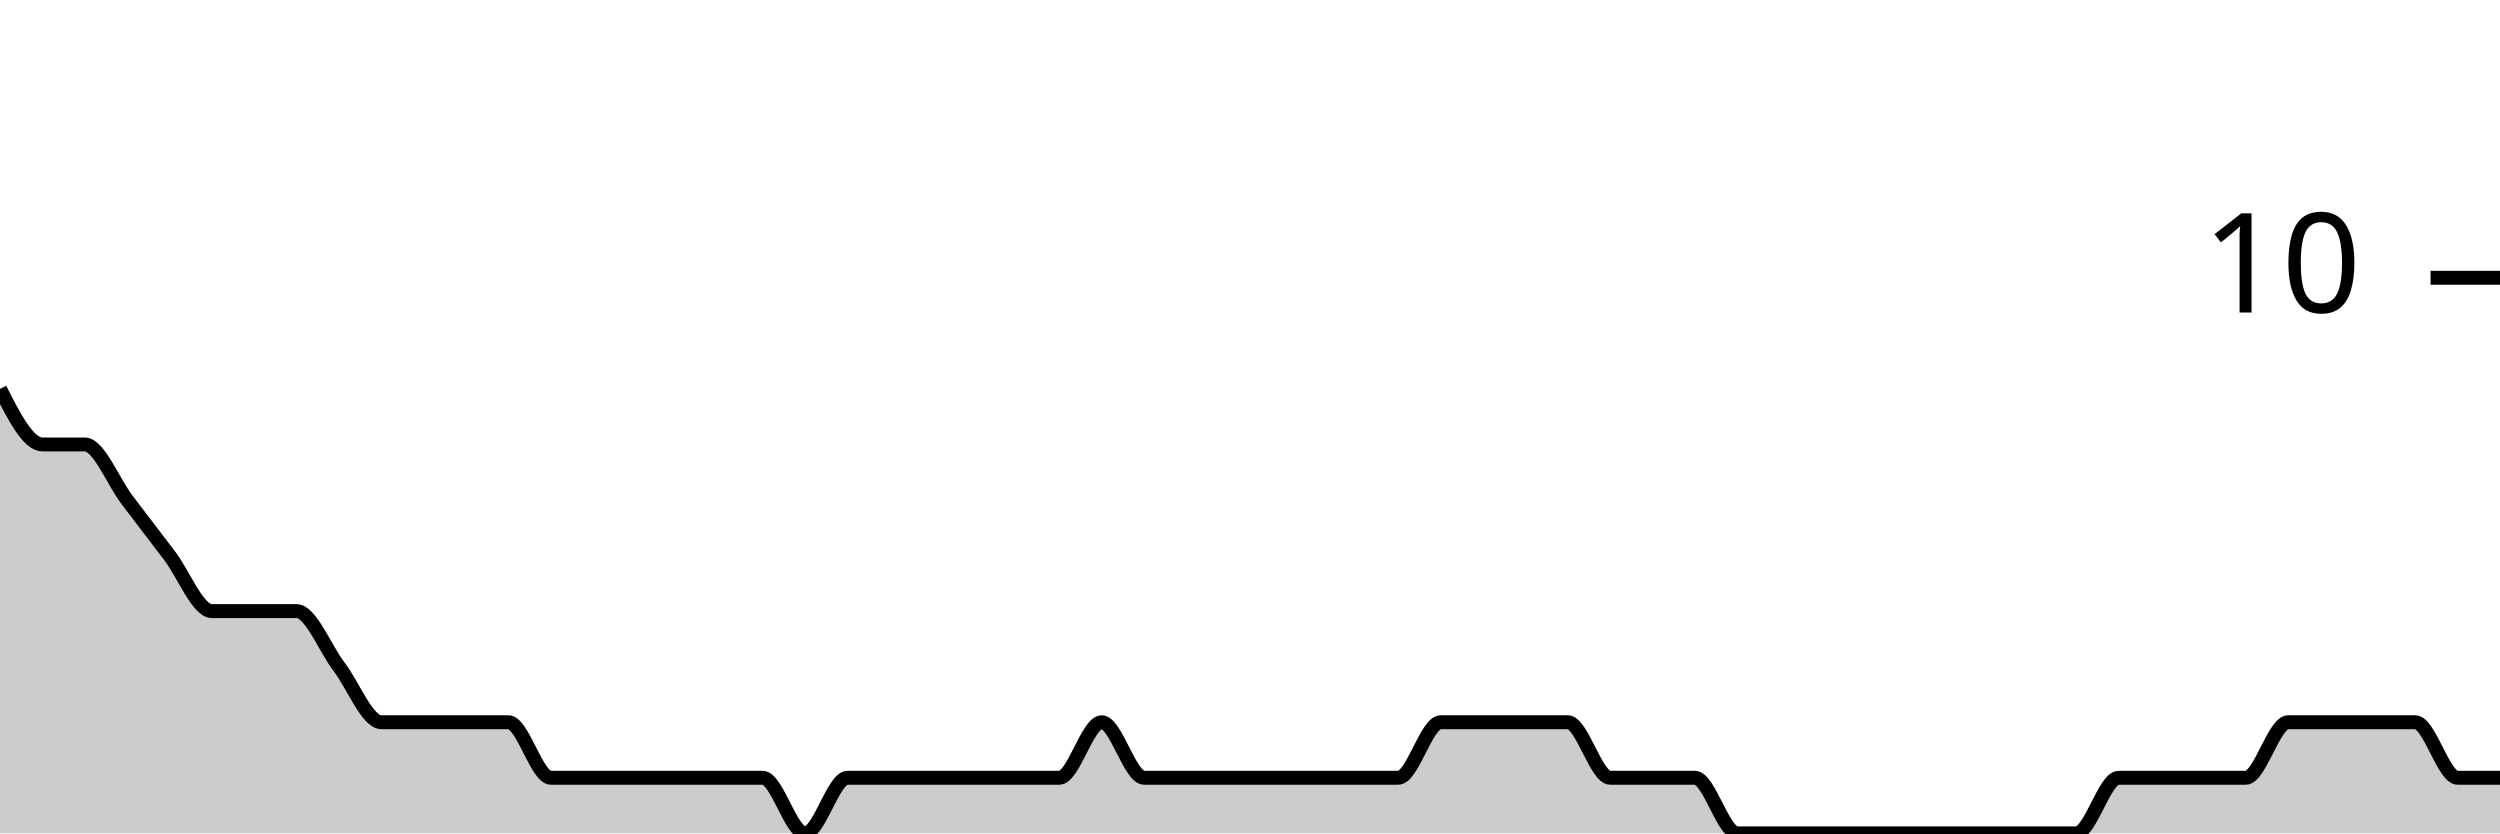
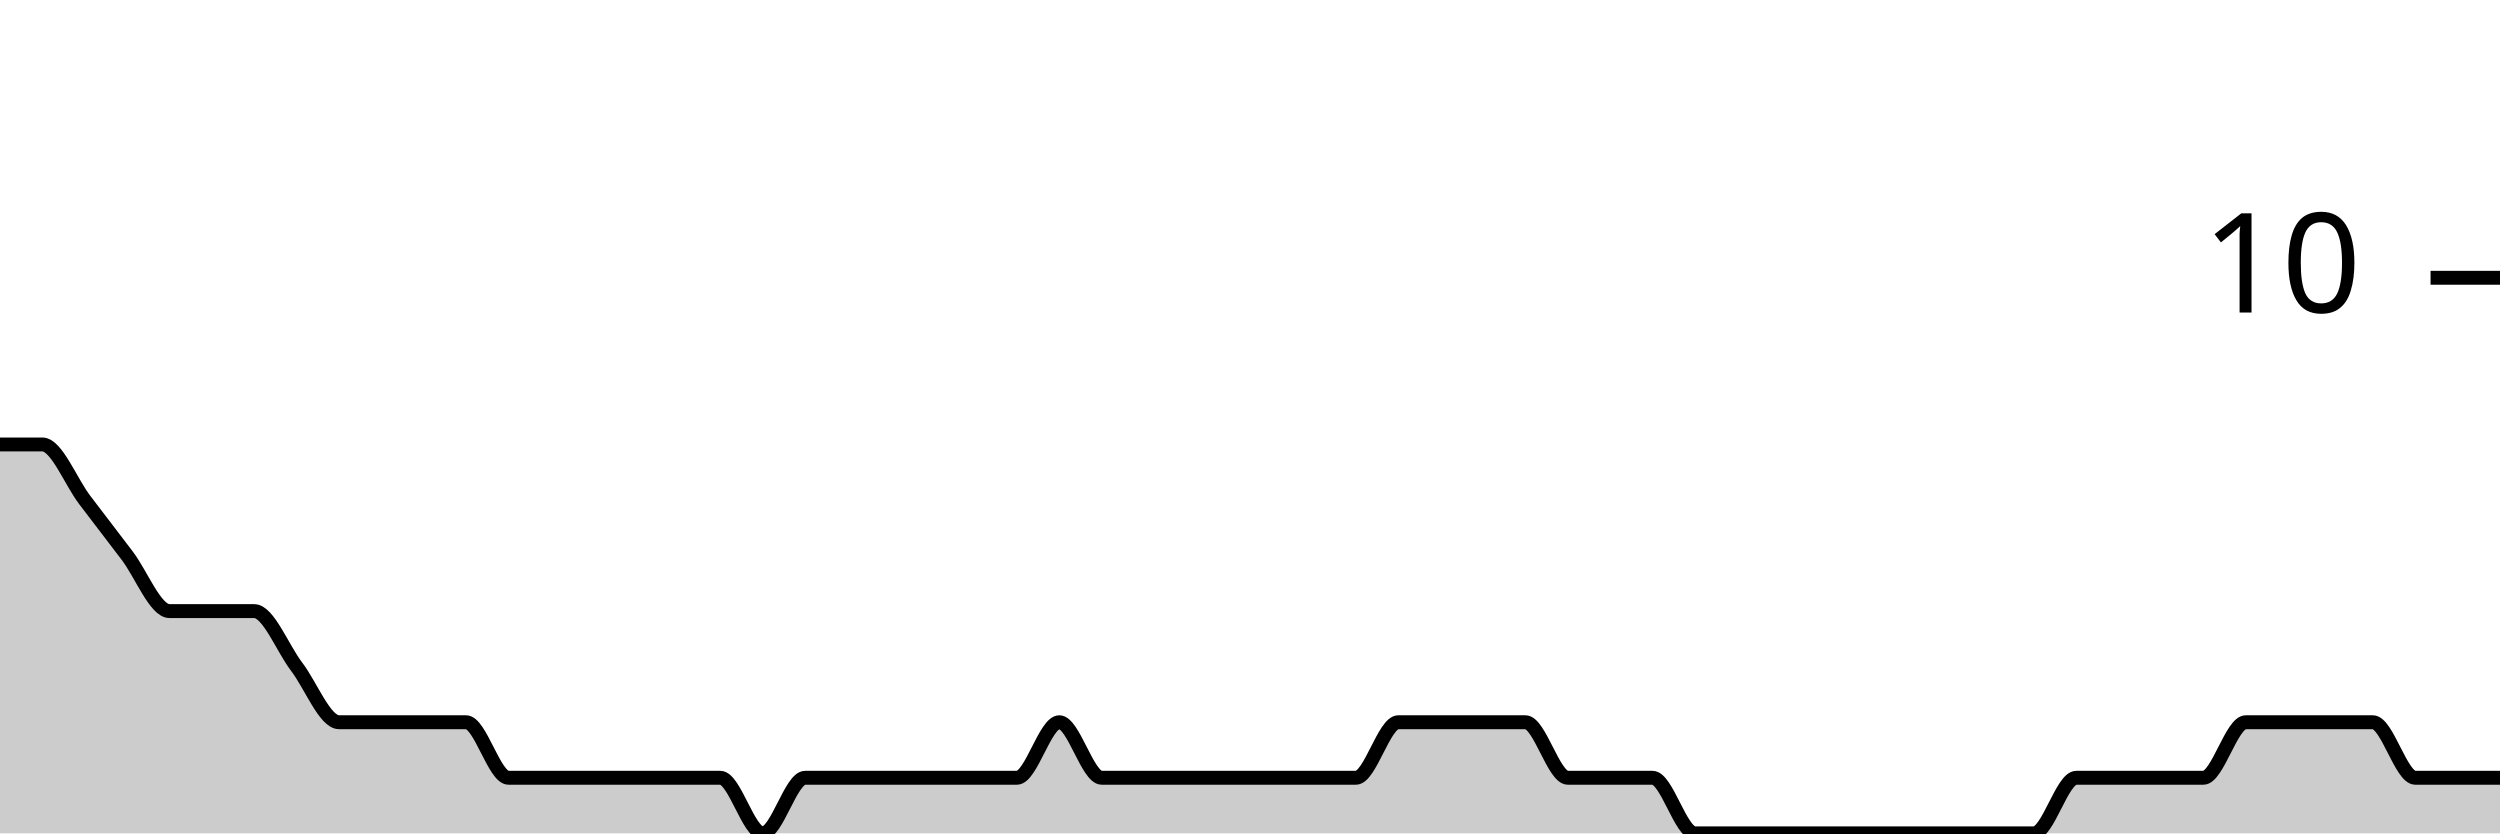
<svg xmlns="http://www.w3.org/2000/svg" viewBox="0 0 180 60">
  <g transform="translate(0,20)">
-     <path class="area" fill="rgba(0, 0, 0, 0.2)" d="M0,8C1.017,10,2.034,12,3.051,12C4.068,12,5.085,12,6.102,12C7.119,12,8.136,14.667,9.153,16C10.169,17.333,11.186,18.667,12.203,20C13.22,21.333,14.237,24,15.254,24C16.271,24,17.288,24,18.305,24C19.322,24,20.339,24,21.356,24C22.373,24,23.39,26.667,24.407,28C25.424,29.333,26.441,32,27.458,32C28.475,32,29.492,32,30.508,32C31.525,32,32.542,32,33.559,32C34.576,32,35.593,32,36.61,32C37.627,32,38.644,36,39.661,36C40.678,36,41.695,36,42.712,36C43.729,36,44.746,36,45.763,36C46.78,36,47.797,36,48.814,36C49.831,36,50.847,36,51.864,36C52.881,36,53.898,36,54.915,36C55.932,36,56.949,40,57.966,40C58.983,40,60,36,61.017,36C62.034,36,63.051,36,64.068,36C65.085,36,66.102,36,67.119,36C68.136,36,69.153,36,70.169,36C71.186,36,72.203,36,73.22,36C74.237,36,75.254,36,76.271,36C77.288,36,78.305,32,79.322,32C80.339,32,81.356,36,82.373,36C83.39,36,84.407,36,85.424,36C86.441,36,87.458,36,88.475,36C89.492,36,90.508,36,91.525,36C92.542,36,93.559,36,94.576,36C95.593,36,96.61,36,97.627,36C98.644,36,99.661,36,100.678,36C101.695,36,102.712,32,103.729,32C104.746,32,105.763,32,106.78,32C107.797,32,108.814,32,109.831,32C110.847,32,111.864,32,112.881,32C113.898,32,114.915,36,115.932,36C116.949,36,117.966,36,118.983,36C120,36,121.017,36,122.034,36C123.051,36,124.068,40,125.085,40C126.102,40,127.119,40,128.136,40C129.153,40,130.169,40,131.186,40C132.203,40,133.22,40,134.237,40C135.254,40,136.271,40,137.288,40C138.305,40,139.322,40,140.339,40C141.356,40,142.373,40,143.39,40C144.407,40,145.424,40,146.441,40C147.458,40,148.475,40,149.492,40C150.508,40,151.525,36,152.542,36C153.559,36,154.576,36,155.593,36C156.61,36,157.627,36,158.644,36C159.661,36,160.678,36,161.695,36C162.712,36,163.729,32,164.746,32C165.763,32,166.78,32,167.797,32C168.814,32,169.831,32,170.847,32C171.864,32,172.881,32,173.898,32C174.915,32,175.932,36,176.949,36C177.966,36,178.983,36,180,36L180,40C178.983,40,177.966,40,176.949,40C175.932,40,174.915,40,173.898,40C172.881,40,171.864,40,170.847,40C169.831,40,168.814,40,167.797,40C166.78,40,165.763,40,164.746,40C163.729,40,162.712,40,161.695,40C160.678,40,159.661,40,158.644,40C157.627,40,156.61,40,155.593,40C154.576,40,153.559,40,152.542,40C151.525,40,150.508,40,149.492,40C148.475,40,147.458,40,146.441,40C145.424,40,144.407,40,143.39,40C142.373,40,141.356,40,140.339,40C139.322,40,138.305,40,137.288,40C136.271,40,135.254,40,134.237,40C133.22,40,132.203,40,131.186,40C130.169,40,129.153,40,128.136,40C127.119,40,126.102,40,125.085,40C124.068,40,123.051,40,122.034,40C121.017,40,120,40,118.983,40C117.966,40,116.949,40,115.932,40C114.915,40,113.898,40,112.881,40C111.864,40,110.847,40,109.831,40C108.814,40,107.797,40,106.78,40C105.763,40,104.746,40,103.729,40C102.712,40,101.695,40,100.678,40C99.661,40,98.644,40,97.627,40C96.61,40,95.593,40,94.576,40C93.559,40,92.542,40,91.525,40C90.508,40,89.492,40,88.475,40C87.458,40,86.441,40,85.424,40C84.407,40,83.39,40,82.373,40C81.356,40,80.339,40,79.322,40C78.305,40,77.288,40,76.271,40C75.254,40,74.237,40,73.22,40C72.203,40,71.186,40,70.169,40C69.153,40,68.136,40,67.119,40C66.102,40,65.085,40,64.068,40C63.051,40,62.034,40,61.017,40C60,40,58.983,40,57.966,40C56.949,40,55.932,40,54.915,40C53.898,40,52.881,40,51.864,40C50.847,40,49.831,40,48.814,40C47.797,40,46.78,40,45.763,40C44.746,40,43.729,40,42.712,40C41.695,40,40.678,40,39.661,40C38.644,40,37.627,40,36.61,40C35.593,40,34.576,40,33.559,40C32.542,40,31.525,40,30.508,40C29.492,40,28.475,40,27.458,40C26.441,40,25.424,40,24.407,40C23.39,40,22.373,40,21.356,40C20.339,40,19.322,40,18.305,40C17.288,40,16.271,40,15.254,40C14.237,40,13.22,40,12.203,40C11.186,40,10.169,40,9.153,40C8.136,40,7.119,40,6.102,40C5.085,40,4.068,40,3.051,40C2.034,40,1.017,40,0,40Z" />
-     <path class="line" stroke="black" fill="none" d="M0,8C1.017,10,2.034,12,3.051,12C4.068,12,5.085,12,6.102,12C7.119,12,8.136,14.667,9.153,16C10.169,17.333,11.186,18.667,12.203,20C13.22,21.333,14.237,24,15.254,24C16.271,24,17.288,24,18.305,24C19.322,24,20.339,24,21.356,24C22.373,24,23.39,26.667,24.407,28C25.424,29.333,26.441,32,27.458,32C28.475,32,29.492,32,30.508,32C31.525,32,32.542,32,33.559,32C34.576,32,35.593,32,36.61,32C37.627,32,38.644,36,39.661,36C40.678,36,41.695,36,42.712,36C43.729,36,44.746,36,45.763,36C46.78,36,47.797,36,48.814,36C49.831,36,50.847,36,51.864,36C52.881,36,53.898,36,54.915,36C55.932,36,56.949,40,57.966,40C58.983,40,60,36,61.017,36C62.034,36,63.051,36,64.068,36C65.085,36,66.102,36,67.119,36C68.136,36,69.153,36,70.169,36C71.186,36,72.203,36,73.22,36C74.237,36,75.254,36,76.271,36C77.288,36,78.305,32,79.322,32C80.339,32,81.356,36,82.373,36C83.39,36,84.407,36,85.424,36C86.441,36,87.458,36,88.475,36C89.492,36,90.508,36,91.525,36C92.542,36,93.559,36,94.576,36C95.593,36,96.61,36,97.627,36C98.644,36,99.661,36,100.678,36C101.695,36,102.712,32,103.729,32C104.746,32,105.763,32,106.78,32C107.797,32,108.814,32,109.831,32C110.847,32,111.864,32,112.881,32C113.898,32,114.915,36,115.932,36C116.949,36,117.966,36,118.983,36C120,36,121.017,36,122.034,36C123.051,36,124.068,40,125.085,40C126.102,40,127.119,40,128.136,40C129.153,40,130.169,40,131.186,40C132.203,40,133.22,40,134.237,40C135.254,40,136.271,40,137.288,40C138.305,40,139.322,40,140.339,40C141.356,40,142.373,40,143.39,40C144.407,40,145.424,40,146.441,40C147.458,40,148.475,40,149.492,40C150.508,40,151.525,36,152.542,36C153.559,36,154.576,36,155.593,36C156.61,36,157.627,36,158.644,36C159.661,36,160.678,36,161.695,36C162.712,36,163.729,32,164.746,32C165.763,32,166.78,32,167.797,32C168.814,32,169.831,32,170.847,32C171.864,32,172.881,32,173.898,32C174.915,32,175.932,36,176.949,36C177.966,36,178.983,36,180,36" />
+     <path class="area" fill="rgba(0, 0, 0, 0.2)" d="M0,12C1.017,12,2.034,12,3.051,12C4.068,12,5.085,14.667,6.102,16C7.119,17.333,8.136,18.667,9.153,20C10.169,21.333,11.186,24,12.203,24C13.22,24,14.237,24,15.254,24C16.271,24,17.288,24,18.305,24C19.322,24,20.339,26.667,21.356,28C22.373,29.333,23.39,32,24.407,32C25.424,32,26.441,32,27.458,32C28.475,32,29.492,32,30.508,32C31.525,32,32.542,32,33.559,32C34.576,32,35.593,36,36.61,36C37.627,36,38.644,36,39.661,36C40.678,36,41.695,36,42.712,36C43.729,36,44.746,36,45.763,36C46.78,36,47.797,36,48.814,36C49.831,36,50.847,36,51.864,36C52.881,36,53.898,40,54.915,40C55.932,40,56.949,36,57.966,36C58.983,36,60,36,61.017,36C62.034,36,63.051,36,64.068,36C65.085,36,66.102,36,67.119,36C68.136,36,69.153,36,70.169,36C71.186,36,72.203,36,73.22,36C74.237,36,75.254,32,76.271,32C77.288,32,78.305,36,79.322,36C80.339,36,81.356,36,82.373,36C83.39,36,84.407,36,85.424,36C86.441,36,87.458,36,88.475,36C89.492,36,90.508,36,91.525,36C92.542,36,93.559,36,94.576,36C95.593,36,96.61,36,97.627,36C98.644,36,99.661,32,100.678,32C101.695,32,102.712,32,103.729,32C104.746,32,105.763,32,106.78,32C107.797,32,108.814,32,109.831,32C110.847,32,111.864,36,112.881,36C113.898,36,114.915,36,115.932,36C116.949,36,117.966,36,118.983,36C120,36,121.017,40,122.034,40C123.051,40,124.068,40,125.085,40C126.102,40,127.119,40,128.136,40C129.153,40,130.169,40,131.186,40C132.203,40,133.22,40,134.237,40C135.254,40,136.271,40,137.288,40C138.305,40,139.322,40,140.339,40C141.356,40,142.373,40,143.39,40C144.407,40,145.424,40,146.441,40C147.458,40,148.475,36,149.492,36C150.508,36,151.525,36,152.542,36C153.559,36,154.576,36,155.593,36C156.61,36,157.627,36,158.644,36C159.661,36,160.678,32,161.695,32C162.712,32,163.729,32,164.746,32C165.763,32,166.78,32,167.797,32C168.814,32,169.831,32,170.847,32C171.864,32,172.881,36,173.898,36C174.915,36,175.932,36,176.949,36C177.966,36,178.983,36,180,36L180,40C178.983,40,177.966,40,176.949,40C175.932,40,174.915,40,173.898,40C172.881,40,171.864,40,170.847,40C169.831,40,168.814,40,167.797,40C166.78,40,165.763,40,164.746,40C163.729,40,162.712,40,161.695,40C160.678,40,159.661,40,158.644,40C157.627,40,156.61,40,155.593,40C154.576,40,153.559,40,152.542,40C151.525,40,150.508,40,149.492,40C148.475,40,147.458,40,146.441,40C145.424,40,144.407,40,143.39,40C142.373,40,141.356,40,140.339,40C139.322,40,138.305,40,137.288,40C136.271,40,135.254,40,134.237,40C133.22,40,132.203,40,131.186,40C130.169,40,129.153,40,128.136,40C127.119,40,126.102,40,125.085,40C124.068,40,123.051,40,122.034,40C121.017,40,120,40,118.983,40C117.966,40,116.949,40,115.932,40C114.915,40,113.898,40,112.881,40C111.864,40,110.847,40,109.831,40C108.814,40,107.797,40,106.78,40C105.763,40,104.746,40,103.729,40C102.712,40,101.695,40,100.678,40C99.661,40,98.644,40,97.627,40C96.61,40,95.593,40,94.576,40C93.559,40,92.542,40,91.525,40C90.508,40,89.492,40,88.475,40C87.458,40,86.441,40,85.424,40C84.407,40,83.39,40,82.373,40C81.356,40,80.339,40,79.322,40C78.305,40,77.288,40,76.271,40C75.254,40,74.237,40,73.22,40C72.203,40,71.186,40,70.169,40C69.153,40,68.136,40,67.119,40C66.102,40,65.085,40,64.068,40C63.051,40,62.034,40,61.017,40C60,40,58.983,40,57.966,40C56.949,40,55.932,40,54.915,40C53.898,40,52.881,40,51.864,40C50.847,40,49.831,40,48.814,40C47.797,40,46.78,40,45.763,40C44.746,40,43.729,40,42.712,40C41.695,40,40.678,40,39.661,40C38.644,40,37.627,40,36.61,40C35.593,40,34.576,40,33.559,40C32.542,40,31.525,40,30.508,40C29.492,40,28.475,40,27.458,40C26.441,40,25.424,40,24.407,40C23.39,40,22.373,40,21.356,40C20.339,40,19.322,40,18.305,40C17.288,40,16.271,40,15.254,40C14.237,40,13.22,40,12.203,40C11.186,40,10.169,40,9.153,40C8.136,40,7.119,40,6.102,40C5.085,40,4.068,40,3.051,40C2.034,40,1.017,40,0,40Z" />
+     <path class="line" stroke="black" fill="none" d="M0,12C1.017,12,2.034,12,3.051,12C4.068,12,5.085,14.667,6.102,16C7.119,17.333,8.136,18.667,9.153,20C10.169,21.333,11.186,24,12.203,24C13.22,24,14.237,24,15.254,24C16.271,24,17.288,24,18.305,24C19.322,24,20.339,26.667,21.356,28C22.373,29.333,23.39,32,24.407,32C25.424,32,26.441,32,27.458,32C28.475,32,29.492,32,30.508,32C31.525,32,32.542,32,33.559,32C34.576,32,35.593,36,36.61,36C37.627,36,38.644,36,39.661,36C40.678,36,41.695,36,42.712,36C43.729,36,44.746,36,45.763,36C46.78,36,47.797,36,48.814,36C49.831,36,50.847,36,51.864,36C52.881,36,53.898,40,54.915,40C55.932,40,56.949,36,57.966,36C58.983,36,60,36,61.017,36C62.034,36,63.051,36,64.068,36C65.085,36,66.102,36,67.119,36C68.136,36,69.153,36,70.169,36C71.186,36,72.203,36,73.22,36C74.237,36,75.254,32,76.271,32C77.288,32,78.305,36,79.322,36C80.339,36,81.356,36,82.373,36C83.39,36,84.407,36,85.424,36C86.441,36,87.458,36,88.475,36C89.492,36,90.508,36,91.525,36C92.542,36,93.559,36,94.576,36C95.593,36,96.61,36,97.627,36C98.644,36,99.661,32,100.678,32C101.695,32,102.712,32,103.729,32C104.746,32,105.763,32,106.78,32C107.797,32,108.814,32,109.831,32C110.847,32,111.864,36,112.881,36C113.898,36,114.915,36,115.932,36C116.949,36,117.966,36,118.983,36C120,36,121.017,40,122.034,40C123.051,40,124.068,40,125.085,40C126.102,40,127.119,40,128.136,40C129.153,40,130.169,40,131.186,40C132.203,40,133.22,40,134.237,40C135.254,40,136.271,40,137.288,40C138.305,40,139.322,40,140.339,40C141.356,40,142.373,40,143.39,40C144.407,40,145.424,40,146.441,40C147.458,40,148.475,36,149.492,36C150.508,36,151.525,36,152.542,36C153.559,36,154.576,36,155.593,36C156.61,36,157.627,36,158.644,36C159.661,36,160.678,32,161.695,32C162.712,32,163.729,32,164.746,32C165.763,32,166.78,32,167.797,32C168.814,32,169.831,32,170.847,32C171.864,32,172.881,36,173.898,36C174.915,36,175.932,36,176.949,36C177.966,36,178.983,36,180,36" />
    <path class="axis-ceiling" stroke-width="1" stroke="black" fill="none" d="M175,0L180,0" />
    <text class="axis-ceiling-label" font-family="sans-serif" text-anchor="end" font-size="10px" x="170" y="2.5">10</text>
  </g>
</svg>
